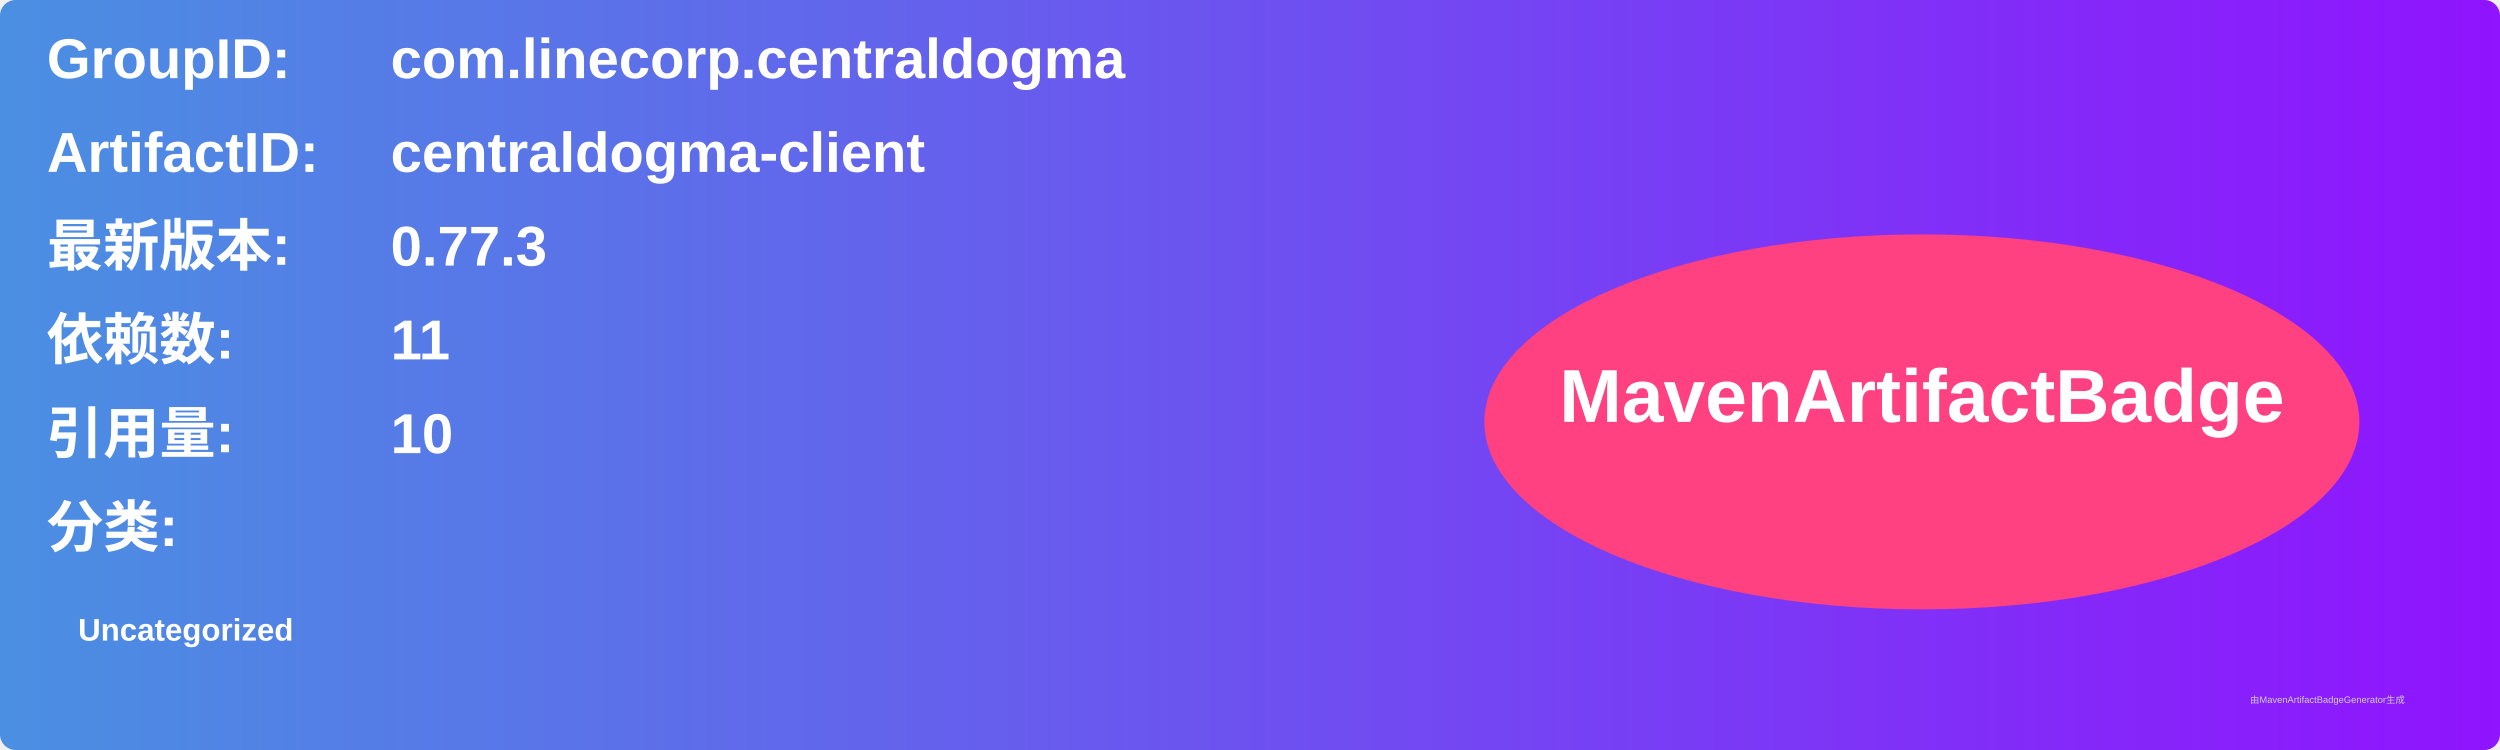
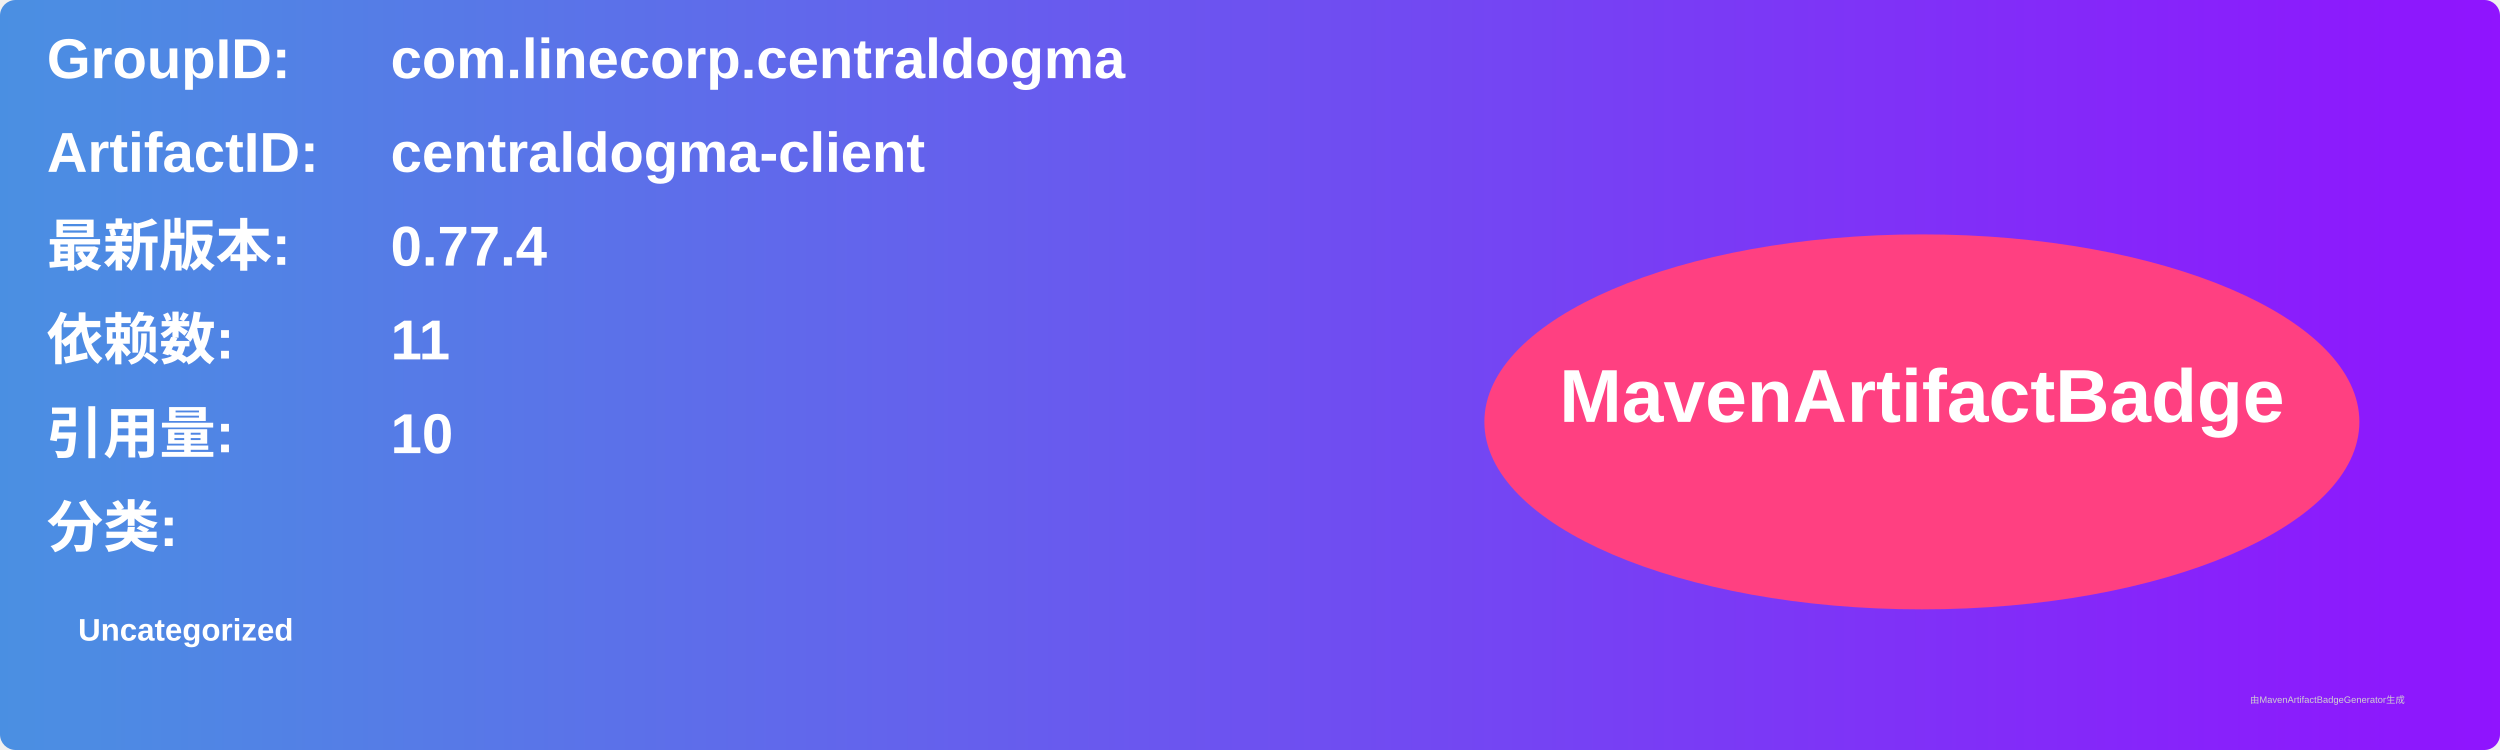
<svg xmlns="http://www.w3.org/2000/svg" width="800" height="240" viewBox="0 0 800 240">
  <linearGradient id="grad" x1="0%" y1="0%" x2="100%" y2="0%">
    <stop offset="0%" stop-color="#4a90e2" />
    <stop offset="100%" stop-color="#9013fe" />
  </linearGradient>
  <rect width="100%" height="100%" rx="5" ry="5" fill="url(#grad)" />
  <g transform="translate(15, 15)">
    <text x="0" y="10" font-family="Arial" font-size="18" fill="white" font-weight="bold" width="260">GroupID:</text>
    <text x="110" y="10" font-family="Arial" font-size="18" fill="white" font-weight="bold" width="460">com.linecorp.centraldogma</text>
    <text x="0" y="40" font-family="Arial" font-size="18" fill="white" font-weight="bold" width="260">ArtifactID:</text>
    <text x="110" y="40" font-family="Arial" font-size="18" fill="white" font-weight="bold" width="460">centraldogma-client</text>
    <text x="0" y="70" font-family="Arial" font-size="18" fill="white" font-weight="bold">最新版本:</text>
    <text x="110" y="70" font-family="Arial" font-size="18" fill="white" font-weight="bold">
-       <tspan font-weight="bold">0.77.3</tspan>
+       <tspan font-weight="bold">0.77.4</tspan>
    </text>
    <text x="0" y="100" font-family="Arial" font-size="18" fill="white" font-weight="bold">依赖数: </text>
    <text x="110" y="100" font-family="Arial" font-size="18" fill="white">
      <tspan font-weight="bold">11</tspan>
    </text>
    <text x="0" y="130" font-family="Arial" font-size="18" fill="white" font-weight="bold">引用量: </text>
    <text x="110" y="130" font-family="Arial" font-size="18" fill="white">
      <tspan font-weight="bold">10</tspan>
    </text>
    <text x="0" y="160" font-family="Arial" font-size="18" fill="white" font-weight="bold">分类:</text>
    <text x="10" y="190" font-family="Arial" font-size="10" fill="white">
      <tspan font-weight="bold">Uncategorized</tspan>
    </text>
    <ellipse cx="600" cy="120" rx="140" ry="60" fill="#ff4081" />
    <text x="600" y="120" text-anchor="middle" font-family="Arial" font-size="24" fill="white" font-weight="bold">MavenArtifactBadge</text>
  </g>
  <text x="720" y="225" font-family="Arial" font-size="3" fill="#d0d0d0">由MavenArtifactBadgeGenerator生成</text>
</svg>
